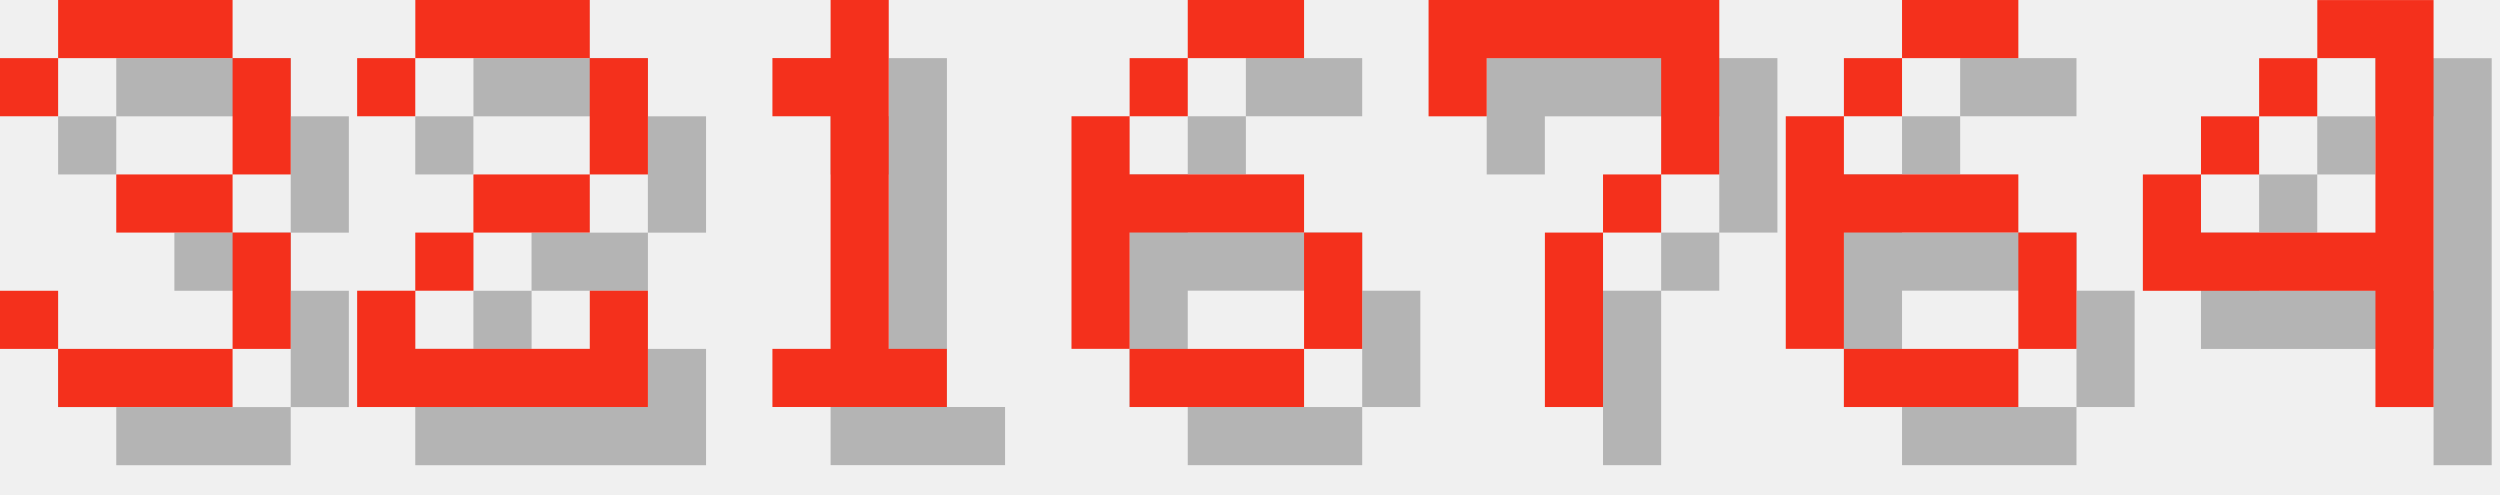
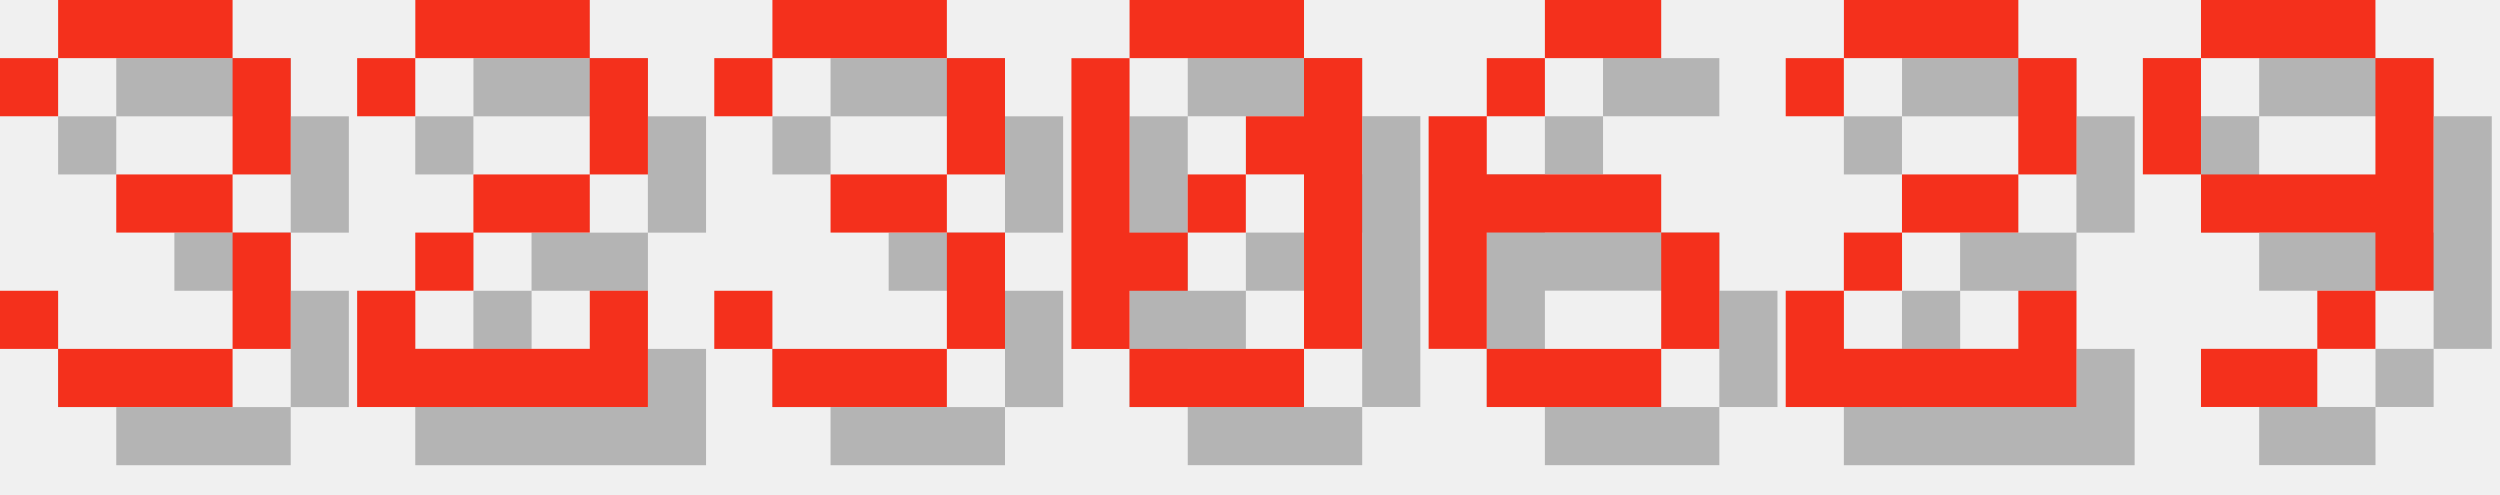
<svg xmlns="http://www.w3.org/2000/svg" version="1.1" width="182.0" height="36">
  <style>
        .text-foreground {
            fill: #F4301C;
        }
        .text-shadow {
            fill: #000000;
            fill-opacity: 0.25;
        }
    </style>
  <g class="digit" id="digit_3" transform="translate(0.0, 0), scale(4)">
    <path id="digit_3_shadow" class="text-shadow" d="m1.058 2.117v1.058h1.058v-1.058h3.175v2.117h-2.117v1.058h2.117v2.117h-3.175v-1.058h-1.058v1.058h1.058v1.058h3.175v-1.058h1.058v-2.117h-1.058v-1.058h1.058v-2.117h-1.058v-1.058h-3.175v1.058h-1.058z" fill-opacity=".5" style="paint-order:stroke fill markers" />
    <path id="digit_3_fg" class="text-foreground" d="m0 1.058v1.058h1.058v-1.058h3.175v2.117h-2.117v1.058h2.117v2.117h-3.175v-1.058h-1.058v1.058h1.058v1.058h3.175v-1.058h1.058v-2.117h-1.058v-1.058h1.058v-2.117h-1.058v-1.058h-3.175v1.058h-1.058z" fill="#fff" style="paint-order:stroke fill markers" />
  </g>
  <g class="digit" id="digit_2" transform="translate(26.0, 0), scale(4)">
    <path id="digit_2_shadow" class="text-shadow" d="m1.058 2.117v1.058h1.058v-1.058h3.175v2.117h-2.117v1.058h-1.058v1.058h-1.058v2.117h5.292v-2.117h-1.058v1.058h-3.175v-1.058h1.058v-1.058h2.117v-1.058h1.058v-2.117h-1.058v-1.058h-3.175v1.058h-1.058z" fill-opacity=".5" style="paint-order:stroke fill markers" />
    <path id="digit_2_fg" class="text-foreground" d="m0 1.058v1.058h1.058v-1.058h3.175v2.117h-2.117v1.058h-1.058v1.058h-1.058v2.117h5.292v-2.117h-1.058v1.058h-3.175v-1.058h1.058v-1.058h2.117v-1.058h1.058v-2.117h-1.058v-1.058h-3.175v1.058h-1.058z" fill="#fff" style="paint-order:stroke fill markers" />
  </g>
-   <g class="digit" id="digit_1" transform="translate(52.0, 0), scale(4)">
-     <path id="digit_1_shadow" class="text-shadow" d="m2.117 2.117v1.058h1.058v4.233h-1.058v1.058h3.175v-1.058h-1.058v-6.35h-1.058v1.058h-1.058z" fill-opacity=".5" style="paint-order:stroke fill markers" />
-     <path id="digit_1_fg" class="text-foreground" d="m1.058 1.058v1.058h1.058v4.233h-1.058v1.058h3.175v-1.058h-1.058v-6.35h-1.058v1.058h-1.058z" fill="#fff" style="paint-order:stroke fill markers" />
+   <g class="digit" id="digit_3" transform="translate(52.0, 0), scale(4)">
+     <path id="digit_3_shadow" class="text-shadow" d="m1.058 2.117v1.058h1.058v-1.058h3.175v2.117h-2.117v1.058h2.117v2.117h-3.175v-1.058h-1.058v1.058h1.058v1.058h3.175v-1.058h1.058v-2.117h-1.058v-1.058h1.058v-2.117h-1.058v-1.058h-3.175v1.058h-1.058z" fill-opacity=".5" style="paint-order:stroke fill markers" />
+     <path id="digit_3_fg" class="text-foreground" d="m0 1.058v1.058h1.058v-1.058h3.175v2.117h-2.117v1.058h2.117v2.117h-3.175v-1.058h-1.058v1.058h1.058v1.058h3.175v-1.058h1.058v-2.117h-1.058v-1.058h1.058v-2.117h-1.058v-1.058h-3.175v1.058h-1.058z" fill="#fff" style="paint-order:stroke fill markers" />
  </g>
-   <g class="digit" id="digit_6" transform="translate(78.0, 0), scale(4)">
+   <g class="digit" id="digit_0" transform="translate(78.0, 0), scale(4)">
+     <path id="digit_0_shadow" class="text-shadow" d="m2.117 1.058v1.058h3.175v-1.058h-3.175zm3.175 1.058v1.058h-1.058v1.058h1.058v3.175h1.058v-5.292h-1.058zm0 5.292h-3.175v1.058h3.175v-1.058zm-3.175 0v-1.058h1.058v-1.058h-1.058v-3.175h-1.058v5.292h1.058zm1.058-2.117h1.058v-1.058h-1.058v1.058z" fill-opacity=".5" style="paint-order:stroke fill markers" />
+     <path id="digit_0_fg" class="text-foreground" d="m1.058 0v1.058h3.175v-1.058h-3.175zm3.175 1.058v1.058h-1.058v1.058h1.058v3.175h1.058v-5.292h-1.058zm0 5.292h-3.175v1.058h3.175v-1.058zm-3.175 0v-1.058h1.058v-1.058h-1.058v-3.175h-1.058v5.292h1.058zm1.058-2.117h1.058v-1.058h-1.058v1.058z" fill="#fff" style="paint-order:stroke fill markers" />
+   </g>
+   <g class="digit" id="digit_6" transform="translate(104.0, 0), scale(4)">
    <path id="digit_6_shadow" class="text-shadow" d="m3.175 1.058v1.058h2.117v-1.058h-2.117zm0 1.058h-1.058v1.058h1.058v-1.058zm-1.058 1.058h-1.058v4.233h1.058v-2.117h3.175v-1.058h-3.175v-1.058zm3.175 2.117v2.117h1.058v-2.117h-1.058zm0 2.117h-3.175v1.058h3.175v-1.058z" fill-opacity=".5" style="paint-order:stroke fill markers" />
    <path id="digit_6_fg" class="text-foreground" d="m2.117 0v1.058h2.117v-1.058h-2.117zm0 1.058h-1.058v1.058h1.058v-1.058zm-1.058 1.058h-1.058v4.233h1.058v-2.117h3.175v-1.058h-3.175v-1.058zm3.175 2.117v2.117h1.058v-2.117h-1.058zm0 2.117h-3.175v1.058h3.175v-1.058z" fill="#fff" style="paint-order:stroke fill markers" />
  </g>
-   <g class="digit" id="digit_7" transform="translate(104.0, 0), scale(4)">
-     <path id="digit_7_shadow" class="text-shadow" d="m1.058 1.058 2e-6 2.117h1.058v-1.058h3.175v1.058l2e-7 1.058h-1.058v1.058h-1.058l4e-7 3.175 1.058 1e-7v-3.175h1.058v-1.058h1.058l5e-7 -1.058v-2.117z" fill-opacity=".5" style="paint-order:stroke fill markers" />
-     <path id="digit_7_fg" class="text-foreground" d="m0 0 2e-6 2.117h1.058v-1.058h3.175v1.058l2e-7 1.058h-1.058v1.058h-1.058l4e-7 3.175 1.058 1e-7v-3.175h1.058v-1.058h1.058l5e-7 -1.058v-2.117z" fill="#fff" style="paint-order:stroke fill markers" />
+   <g class="digit" id="digit_2" transform="translate(130.0, 0), scale(4)">
+     <path id="digit_2_shadow" class="text-shadow" d="m1.058 2.117v1.058h1.058v-1.058h3.175v2.117h-2.117v1.058h-1.058v1.058h-1.058v2.117h5.292v-2.117h-1.058v1.058h-3.175v-1.058h1.058v-1.058h2.117v-1.058h1.058v-2.117h-1.058v-1.058h-3.175v1.058h-1.058z" fill-opacity=".5" style="paint-order:stroke fill markers" />
+     <path id="digit_2_fg" class="text-foreground" d="m0 1.058v1.058h1.058v-1.058h3.175v2.117h-2.117v1.058h-1.058v1.058h-1.058v2.117h5.292v-2.117h-1.058v1.058h-3.175v-1.058h1.058v-1.058h2.117v-1.058h1.058v-2.117h-1.058v-1.058h-3.175v1.058h-1.058z" fill="#fff" style="paint-order:stroke fill markers" />
  </g>
-   <g class="digit" id="digit_6" transform="translate(130.0, 0), scale(4)">
-     <path id="digit_6_shadow" class="text-shadow" d="m3.175 1.058v1.058h2.117v-1.058h-2.117zm0 1.058h-1.058v1.058h1.058v-1.058zm-1.058 1.058h-1.058v4.233h1.058v-2.117h3.175v-1.058h-3.175v-1.058zm3.175 2.117v2.117h1.058v-2.117h-1.058zm0 2.117h-3.175v1.058h3.175v-1.058z" fill-opacity=".5" style="paint-order:stroke fill markers" />
-     <path id="digit_6_fg" class="text-foreground" d="m2.117 0v1.058h2.117v-1.058h-2.117zm0 1.058h-1.058v1.058h1.058v-1.058zm-1.058 1.058h-1.058v4.233h1.058v-2.117h3.175v-1.058h-3.175v-1.058zm3.175 2.117v2.117h1.058v-2.117h-1.058zm0 2.117h-3.175v1.058h3.175v-1.058z" fill="#fff" style="paint-order:stroke fill markers" />
-   </g>
-   <g class="digit" id="digit_4" transform="translate(156.0, 0), scale(4)">
-     <path id="digit_4_shadow" class="text-shadow" d="m4.233 1.058v1.058h1.058v3.175h-3.175v-1.058h-1.058v2.117h4.233v2.117h1.058v-7.408h-2.117zm-2.117 3.175h1.058v-1.058h-1.058v1.058zm1.058-1.058h1.058v-1.058h-1.058v1.058z" fill-opacity=".5" style="paint-order:stroke fill markers" />
-     <path id="digit_4_fg" class="text-foreground" d="m3.175 0v1.058h1.058v3.175h-3.175v-1.058h-1.058v2.117h4.233v2.117h1.058v-7.408h-2.117zm-2.117 3.175h1.058v-1.058h-1.058v1.058zm1.058-1.058h1.058v-1.058h-1.058v1.058z" fill="#fff" style="paint-order:stroke fill markers" />
+   <g class="digit" id="digit_9" transform="translate(156.0, 0), scale(4)">
+     <path id="digit_9_shadow" class="text-shadow" d="m2.117 1.058v1.058h3.175v-1.058h-3.175zm3.175 1.058v2.117h-3.175v1.058h3.175v1.058h1.058v-4.233h-1.058zm0 4.233h-1.058v1.058h1.058v-1.058zm-1.058 1.058h-2.117v1.058h2.117v-1.058zm-2.117-3.175v-2.117h-1.058v2.117h1.058z" fill-opacity=".5" style="paint-order:stroke fill markers" />
+     <path id="digit_9_fg" class="text-foreground" d="m1.058 0v1.058h3.175v-1.058h-3.175zm3.175 1.058v2.117h-3.175v1.058h3.175v1.058h1.058v-4.233h-1.058zm0 4.233h-1.058v1.058h1.058v-1.058zm-1.058 1.058h-2.117v1.058h2.117v-1.058zm-2.117-3.175v-2.117h-1.058v2.117h1.058z" fill="#fff" style="paint-order:stroke fill markers" />
  </g>
</svg>
